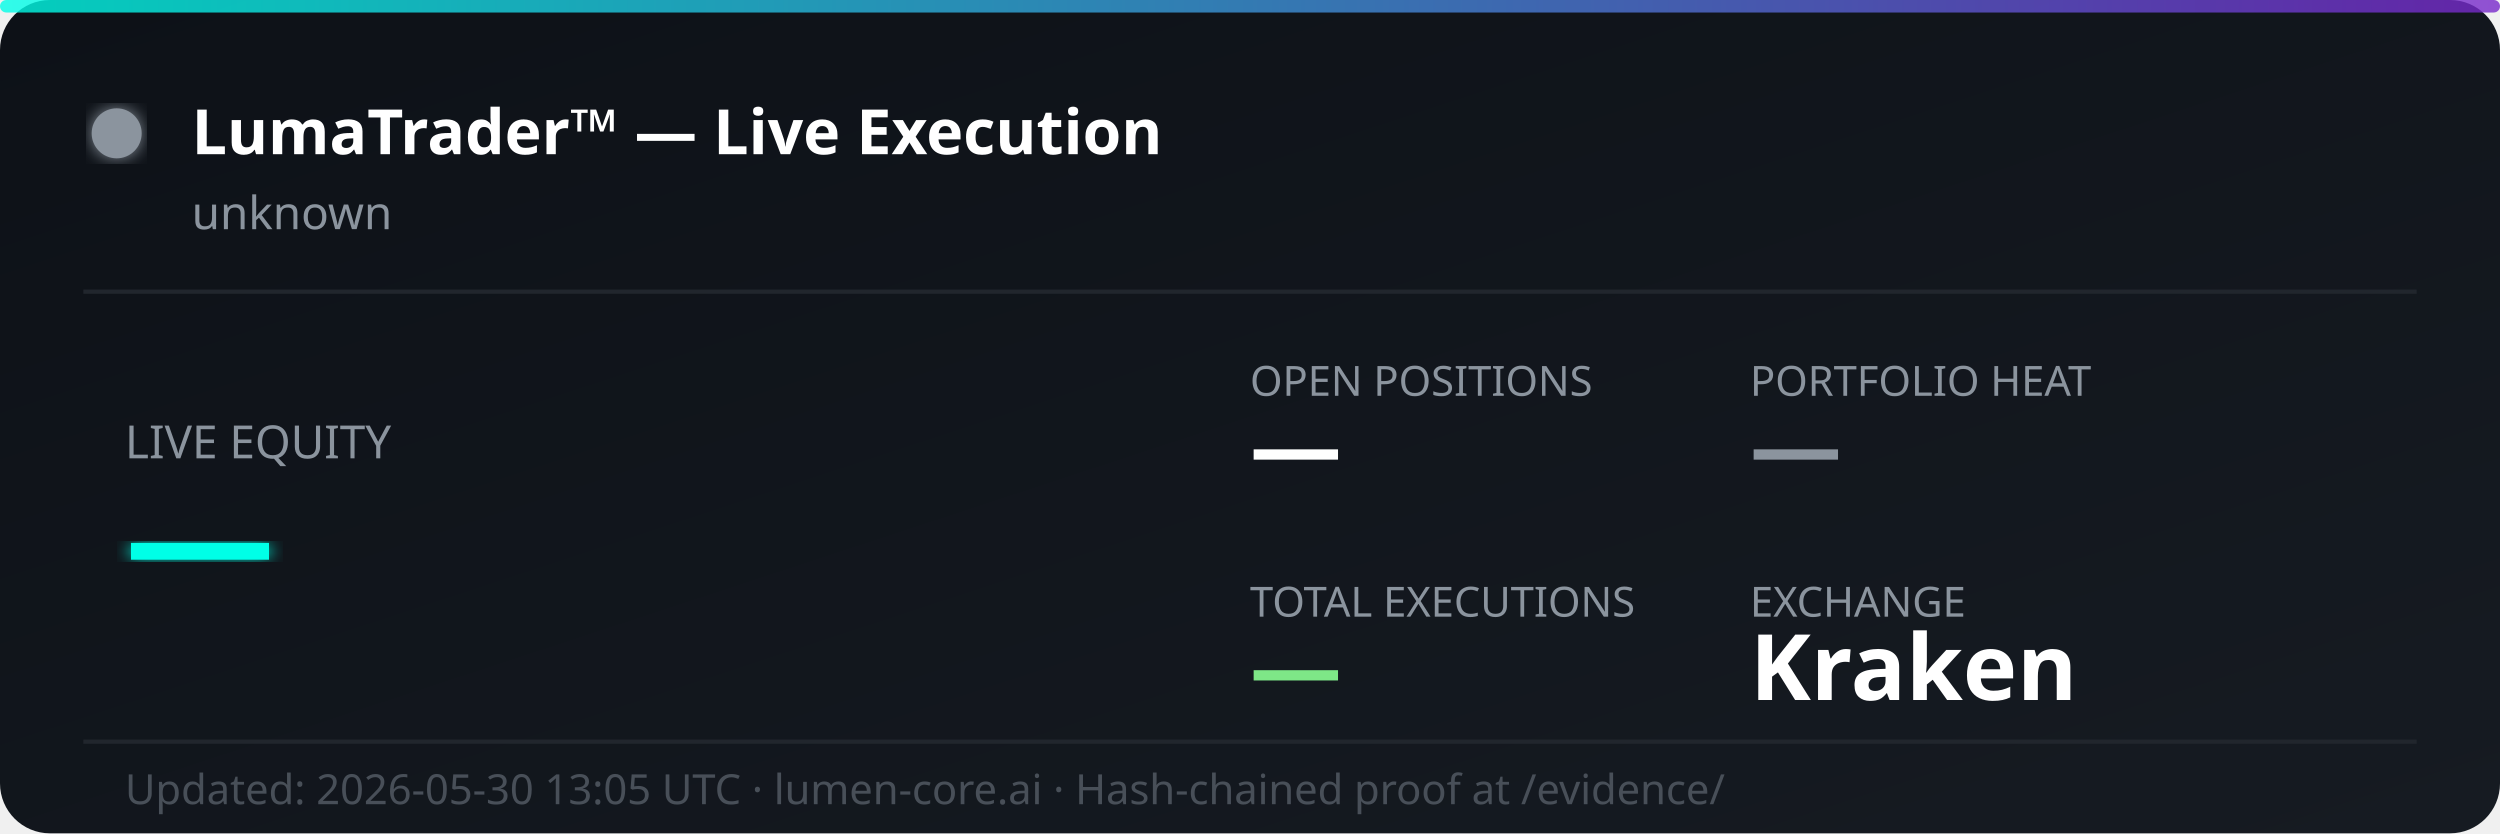
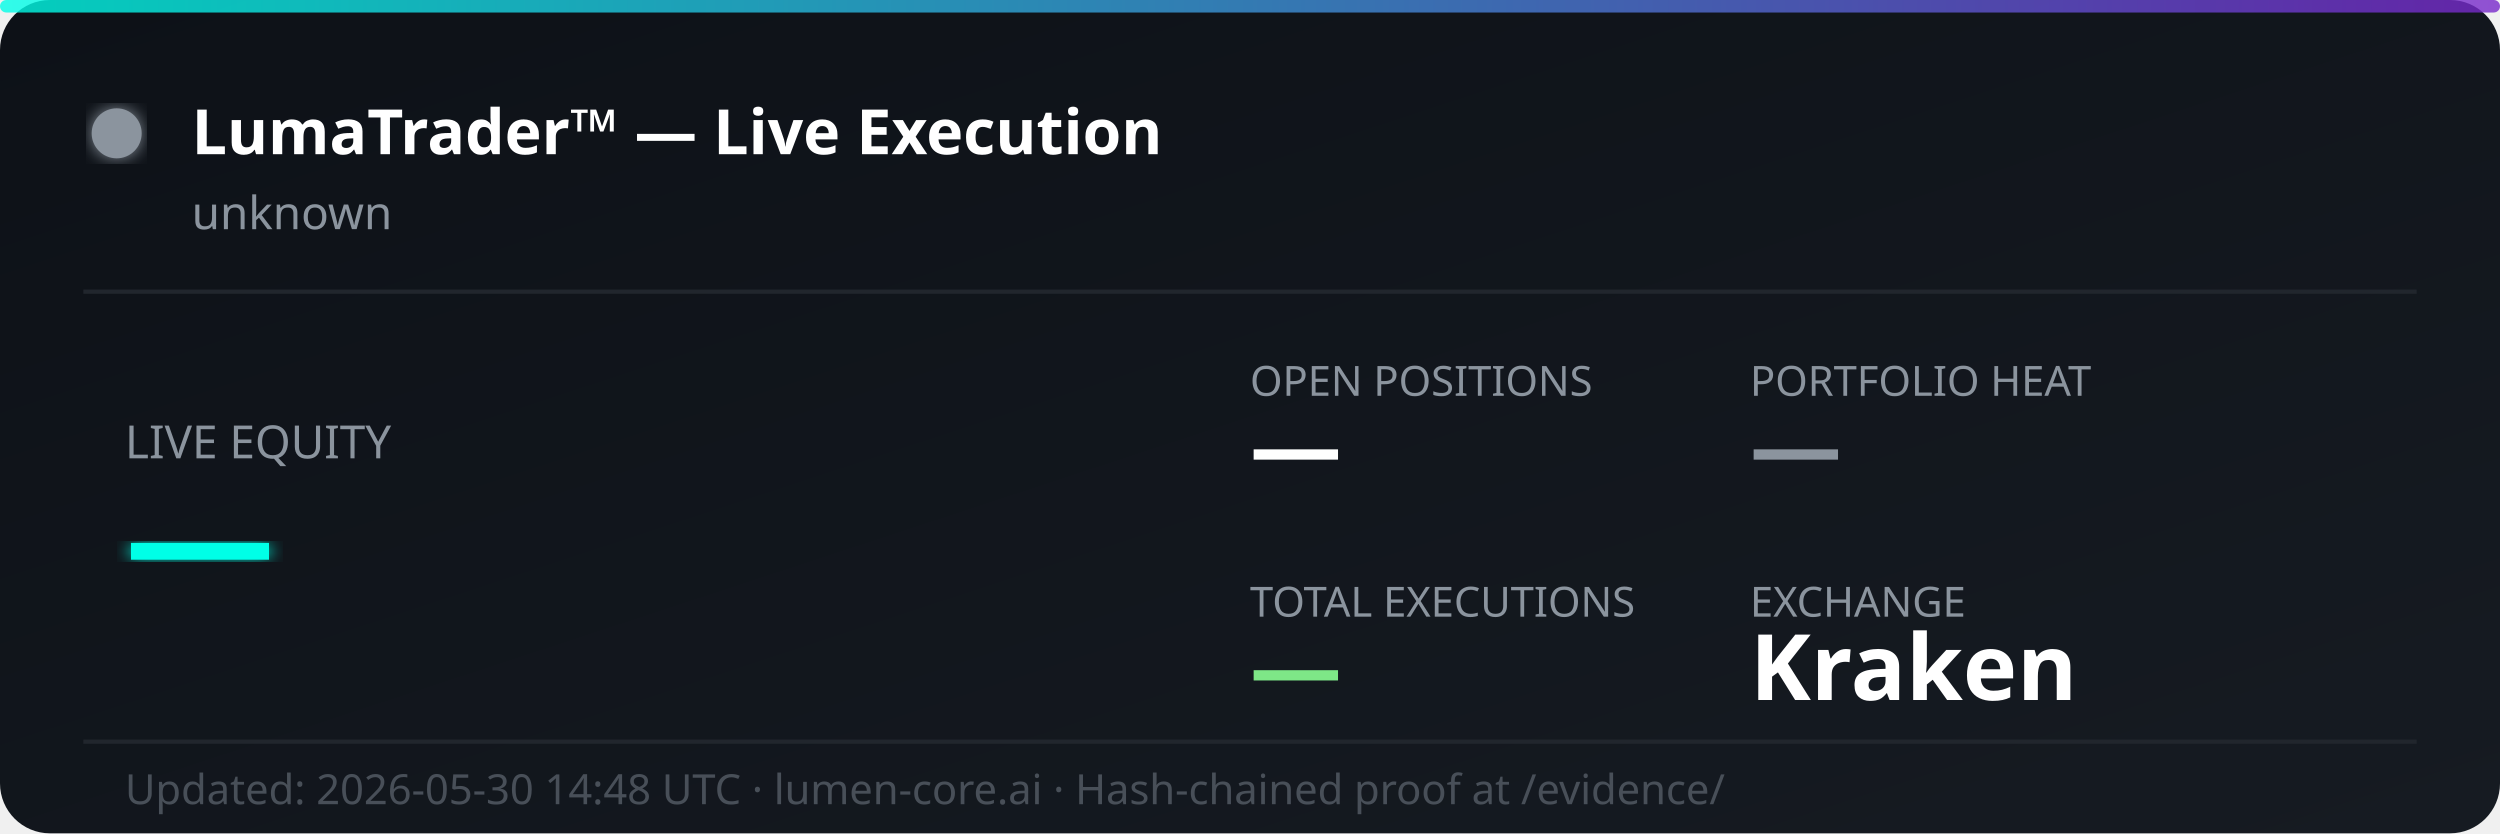
<svg xmlns="http://www.w3.org/2000/svg" width="600" height="200" viewBox="0 0 600 200" fill="none">
  <defs>
    <linearGradient id="bg" x1="0%" y1="0%" x2="100%" y2="100%">
      <stop offset="0%" style="stop-color:#0d1117;stop-opacity:1" />
      <stop offset="100%" style="stop-color:#161b22;stop-opacity:1" />
    </linearGradient>
    <linearGradient id="accent" x1="0%" y1="0%" x2="100%" y2="0%">
      <stop offset="0%" style="stop-color:#00ffe7;stop-opacity:0.8" />
      <stop offset="100%" style="stop-color:#7928ca;stop-opacity:0.8" />
    </linearGradient>
    <filter id="glow">
      <feGaussianBlur stdDeviation="2" result="coloredBlur" />
      <feMerge>
        <feMergeNode in="coloredBlur" />
        <feMergeNode in="SourceGraphic" />
      </feMerge>
    </filter>
  </defs>
  <rect width="600" height="200" rx="12" fill="url(#bg)" />
  <rect width="600" height="3" rx="1.5" fill="url(#accent)" />
  <circle cx="28" cy="32" r="6" fill="#8b949e" filter="url(#glow)">
    <animate attributeName="opacity" values="1;0.3;1" dur="2s" repeatCount="indefinite" />
  </circle>
  <text x="46" y="37" font-family="'Segoe UI', system-ui, sans-serif" font-size="15" font-weight="700" fill="#ffffff">LumaTrader™ — Live Execution</text>
  <text x="46" y="55" font-family="'Segoe UI', system-ui, sans-serif" font-size="11" fill="#8b949e">unknown</text>
  <line x1="20" y1="70" x2="580" y2="70" stroke="#21262d" stroke-width="1" />
  <text x="30" y="110" font-family="'Segoe UI', system-ui, sans-serif" font-size="11" fill="#8b949e">LIVE EQUITY</text>
  <text x="30" y="142" font-family="'Segoe UI', system-ui, sans-serif" font-size="36" font-weight="800" fill="#00ffe7" filter="url(#glow)">—</text>
  <text x="300" y="95" font-family="'Segoe UI', system-ui, sans-serif" font-size="10" fill="#8b949e">OPEN POSITIONS</text>
  <text x="300" y="115" font-family="'Segoe UI', system-ui, sans-serif" font-size="22" font-weight="700" fill="#ffffff">—</text>
  <text x="420" y="95" font-family="'Segoe UI', system-ui, sans-serif" font-size="10" fill="#8b949e">PORTFOLIO HEAT</text>
  <text x="420" y="115" font-family="'Segoe UI', system-ui, sans-serif" font-size="22" font-weight="700" fill="#8b949e">—</text>
  <text x="300" y="148" font-family="'Segoe UI', system-ui, sans-serif" font-size="10" fill="#8b949e">TOTAL EXECUTIONS</text>
  <text x="300" y="168" font-family="'Segoe UI', system-ui, sans-serif" font-size="22" font-weight="700" fill="#7ee787">—</text>
  <text x="420" y="148" font-family="'Segoe UI', system-ui, sans-serif" font-size="10" fill="#8b949e">EXCHANGE</text>
  <text x="420" y="168" font-family="'Segoe UI', system-ui, sans-serif" font-size="22" font-weight="700" fill="#ffffff">Kraken</text>
  <line x1="20" y1="178" x2="580" y2="178" stroke="#21262d" stroke-width="1" />
-   <text x="30" y="193" font-family="'Segoe UI', system-ui, sans-serif" font-size="10" fill="#484f58">Updated: 2026-05-30 13:05 UTC · lumen-core.ai · Hash-chained proof at /evidence/</text>
+   <text x="30" y="193" font-family="'Segoe UI', system-ui, sans-serif" font-size="10" fill="#484f58">Updated: 2026-05-30 14:48 UTC · lumen-core.ai · Hash-chained proof at /evidence/</text>
</svg>
